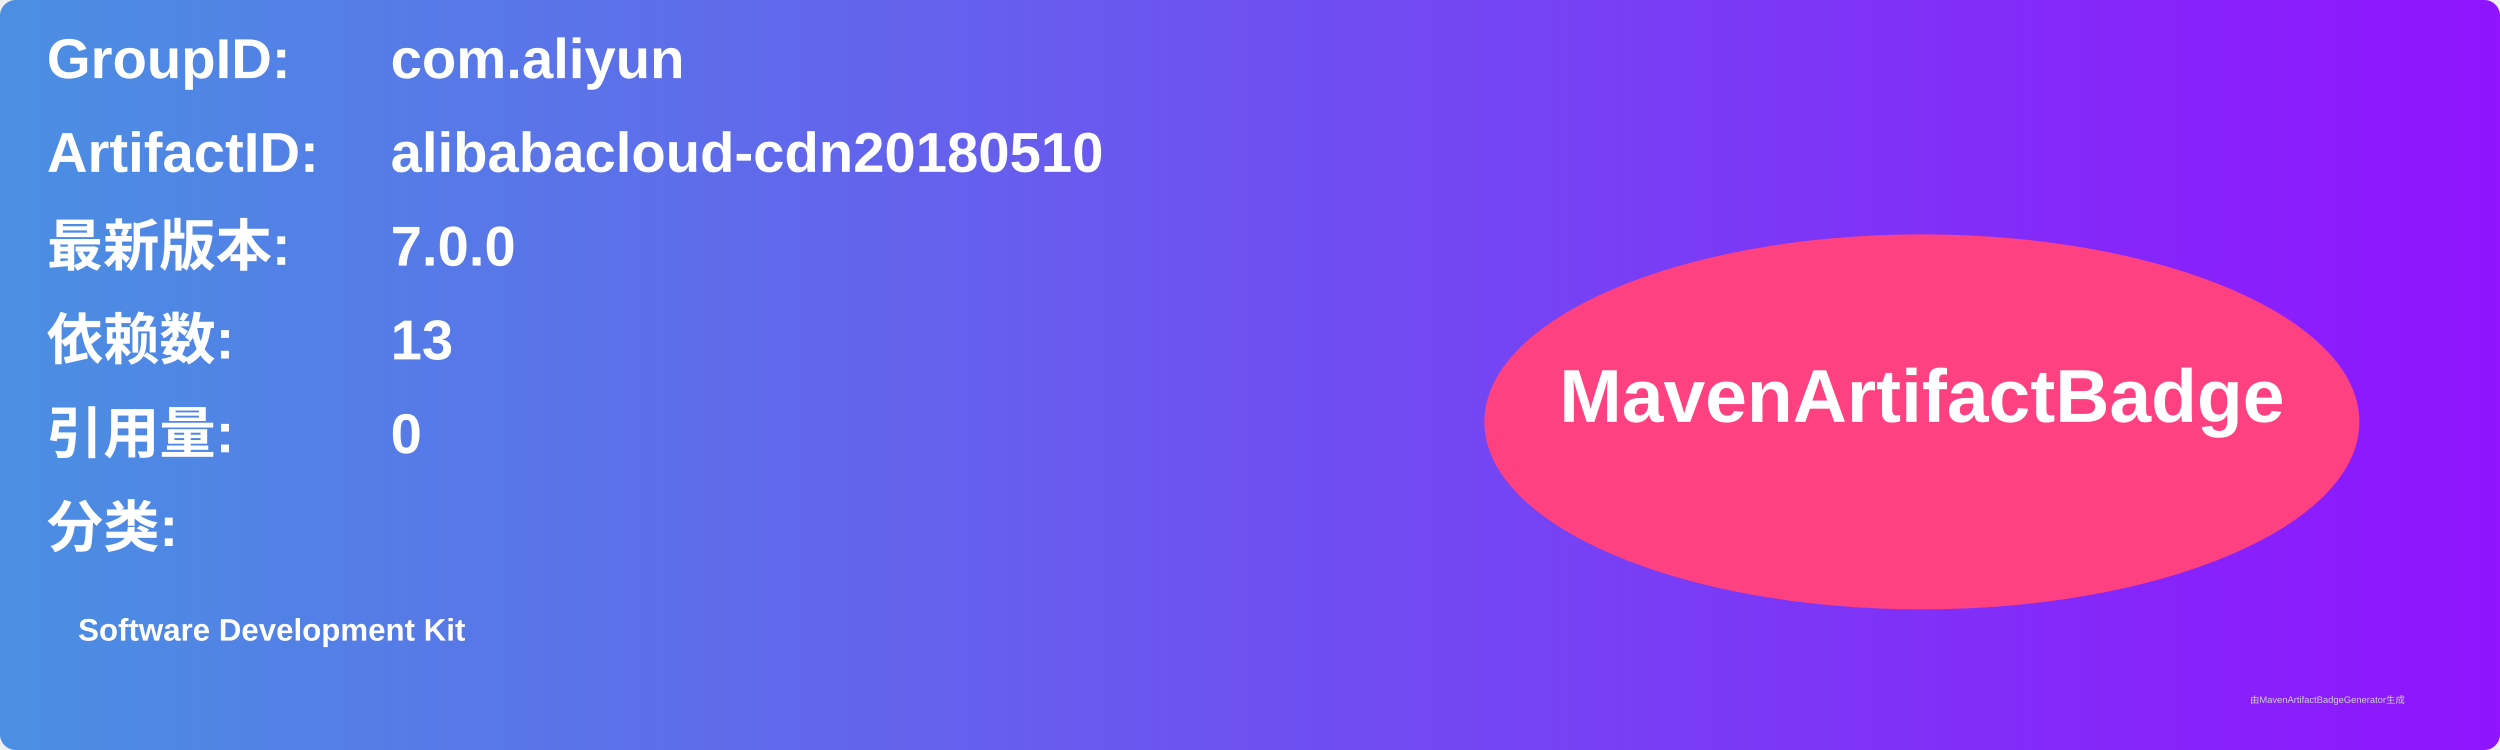
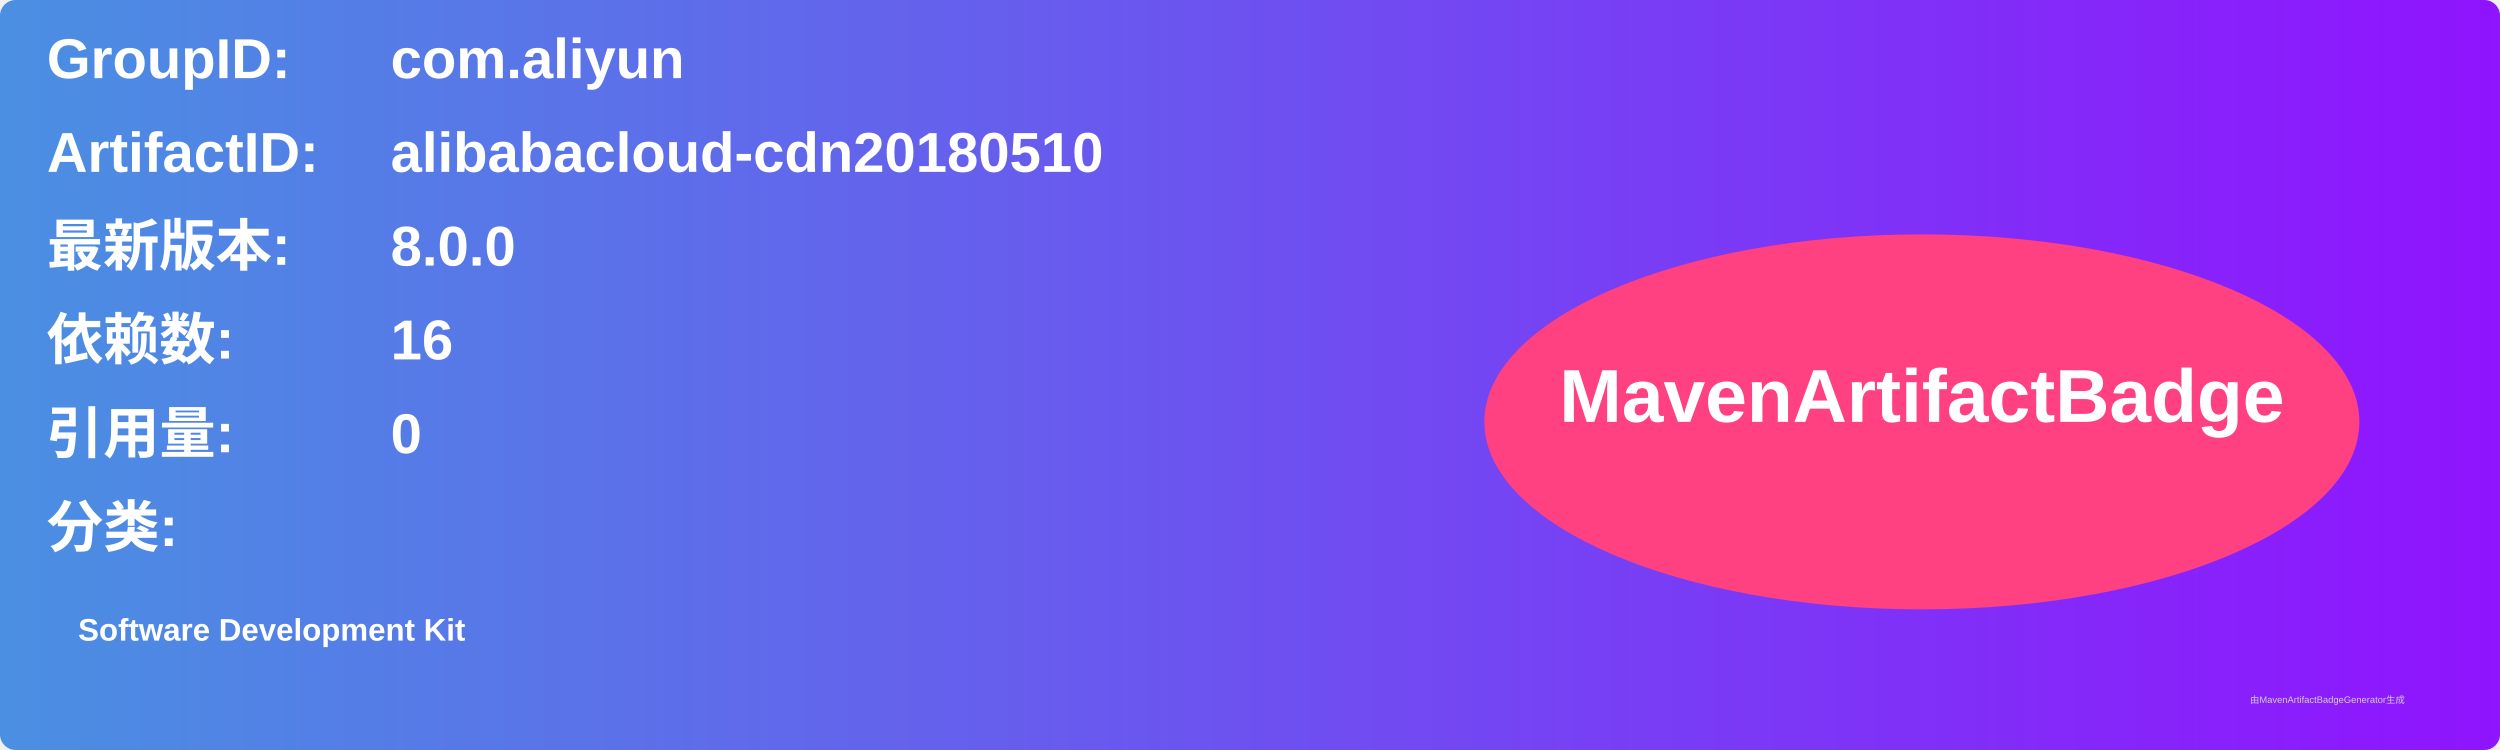
<svg xmlns="http://www.w3.org/2000/svg" width="800" height="240" viewBox="0 0 800 240">
  <linearGradient id="grad" x1="0%" y1="0%" x2="100%" y2="0%">
    <stop offset="0%" stop-color="#4a90e2" />
    <stop offset="100%" stop-color="#9013fe" />
  </linearGradient>
  <rect width="100%" height="100%" rx="5" ry="5" fill="url(#grad)" />
  <g transform="translate(15, 15)">
    <text x="0" y="10" font-family="Arial" font-size="18" fill="white" font-weight="bold" width="260">GroupID:</text>
    <text x="110" y="10" font-family="Arial" font-size="18" fill="white" font-weight="bold" width="460">com.aliyun</text>
    <text x="0" y="40" font-family="Arial" font-size="18" fill="white" font-weight="bold" width="260">ArtifactID:</text>
    <text x="110" y="40" font-family="Arial" font-size="18" fill="white" font-weight="bold" width="460">alibabacloud-cdn20180510</text>
    <text x="0" y="70" font-family="Arial" font-size="18" fill="white" font-weight="bold">最新版本:</text>
    <text x="110" y="70" font-family="Arial" font-size="18" fill="white" font-weight="bold">
-       <tspan font-weight="bold">7.0.0</tspan>
+       <tspan font-weight="bold">8.0.0</tspan>
    </text>
    <text x="0" y="100" font-family="Arial" font-size="18" fill="white" font-weight="bold">依赖数: </text>
    <text x="110" y="100" font-family="Arial" font-size="18" fill="white">
-       <tspan font-weight="bold">13</tspan>
+       <tspan font-weight="bold">16</tspan>
    </text>
    <text x="0" y="130" font-family="Arial" font-size="18" fill="white" font-weight="bold">引用量: </text>
    <text x="110" y="130" font-family="Arial" font-size="18" fill="white">
      <tspan font-weight="bold">0</tspan>
    </text>
    <text x="0" y="160" font-family="Arial" font-size="18" fill="white" font-weight="bold">分类:</text>
    <text x="10" y="190" font-family="Arial" font-size="10" fill="white">
      <tspan font-weight="bold">Software Development Kit</tspan>
    </text>
    <ellipse cx="600" cy="120" rx="140" ry="60" fill="#ff4081" />
    <text x="600" y="120" text-anchor="middle" font-family="Arial" font-size="24" fill="white" font-weight="bold">MavenArtifactBadge</text>
  </g>
  <text x="720" y="225" font-family="Arial" font-size="3" fill="#d0d0d0">由MavenArtifactBadgeGenerator生成</text>
</svg>
